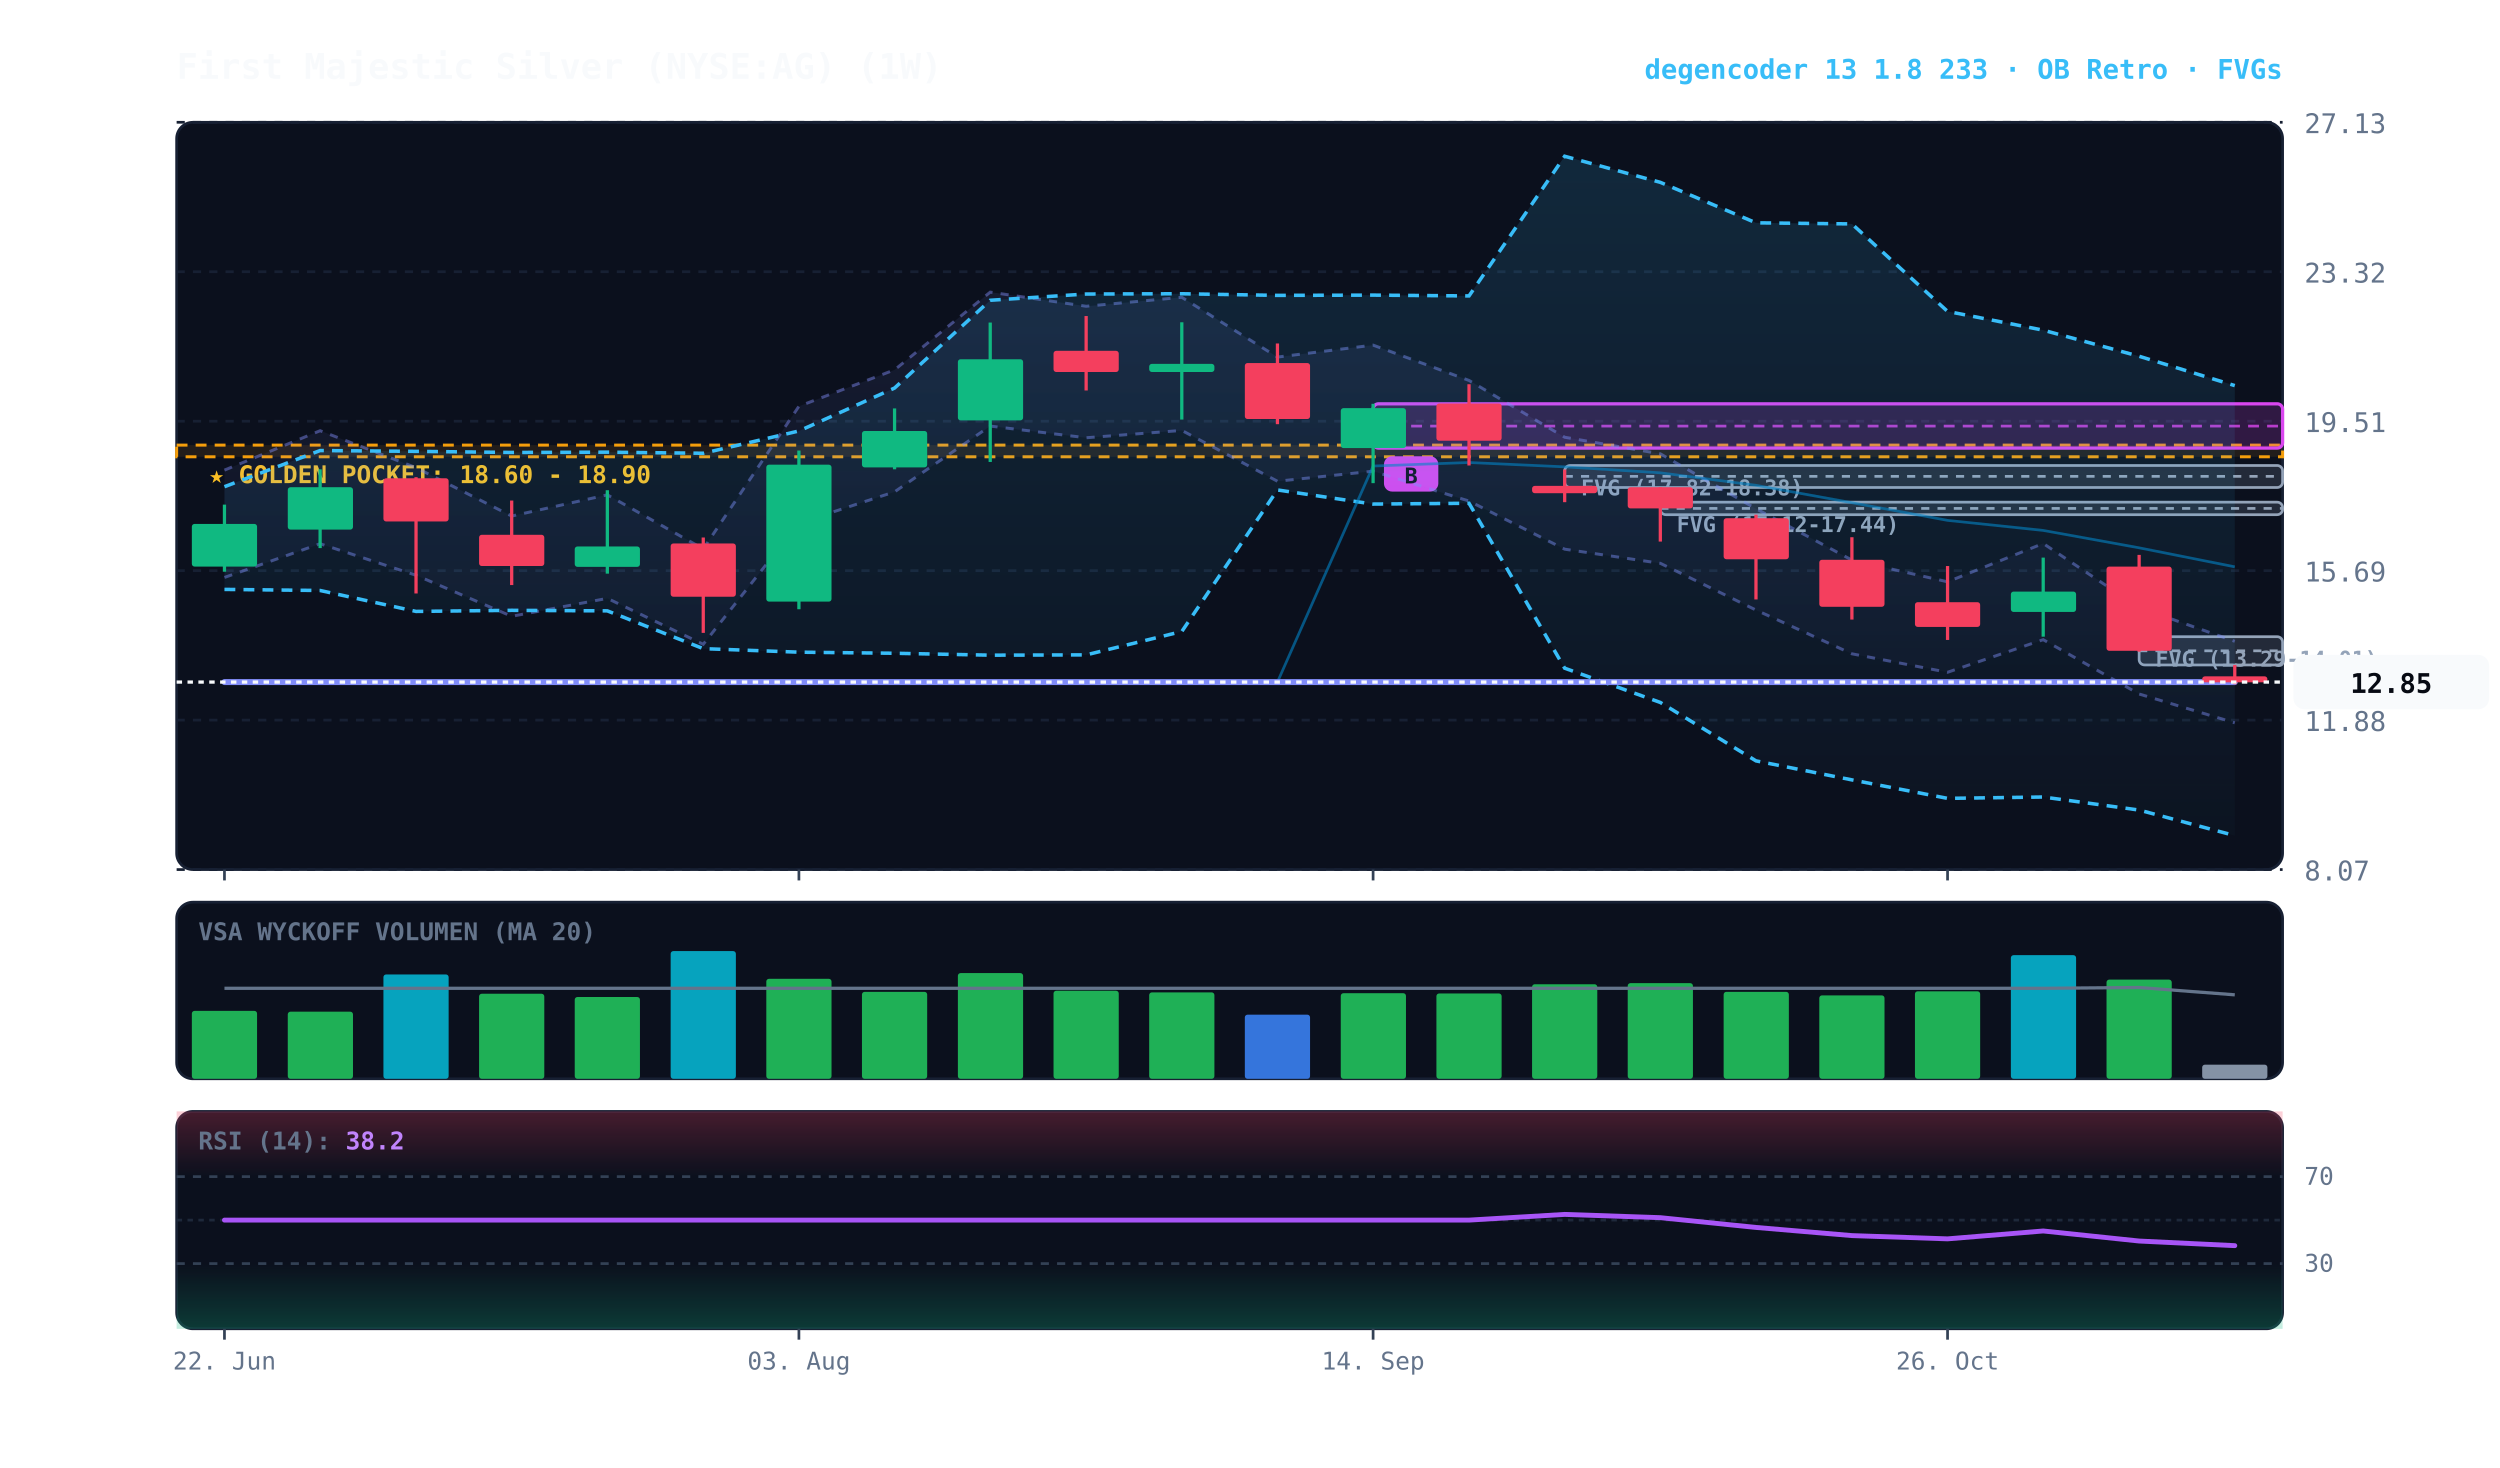
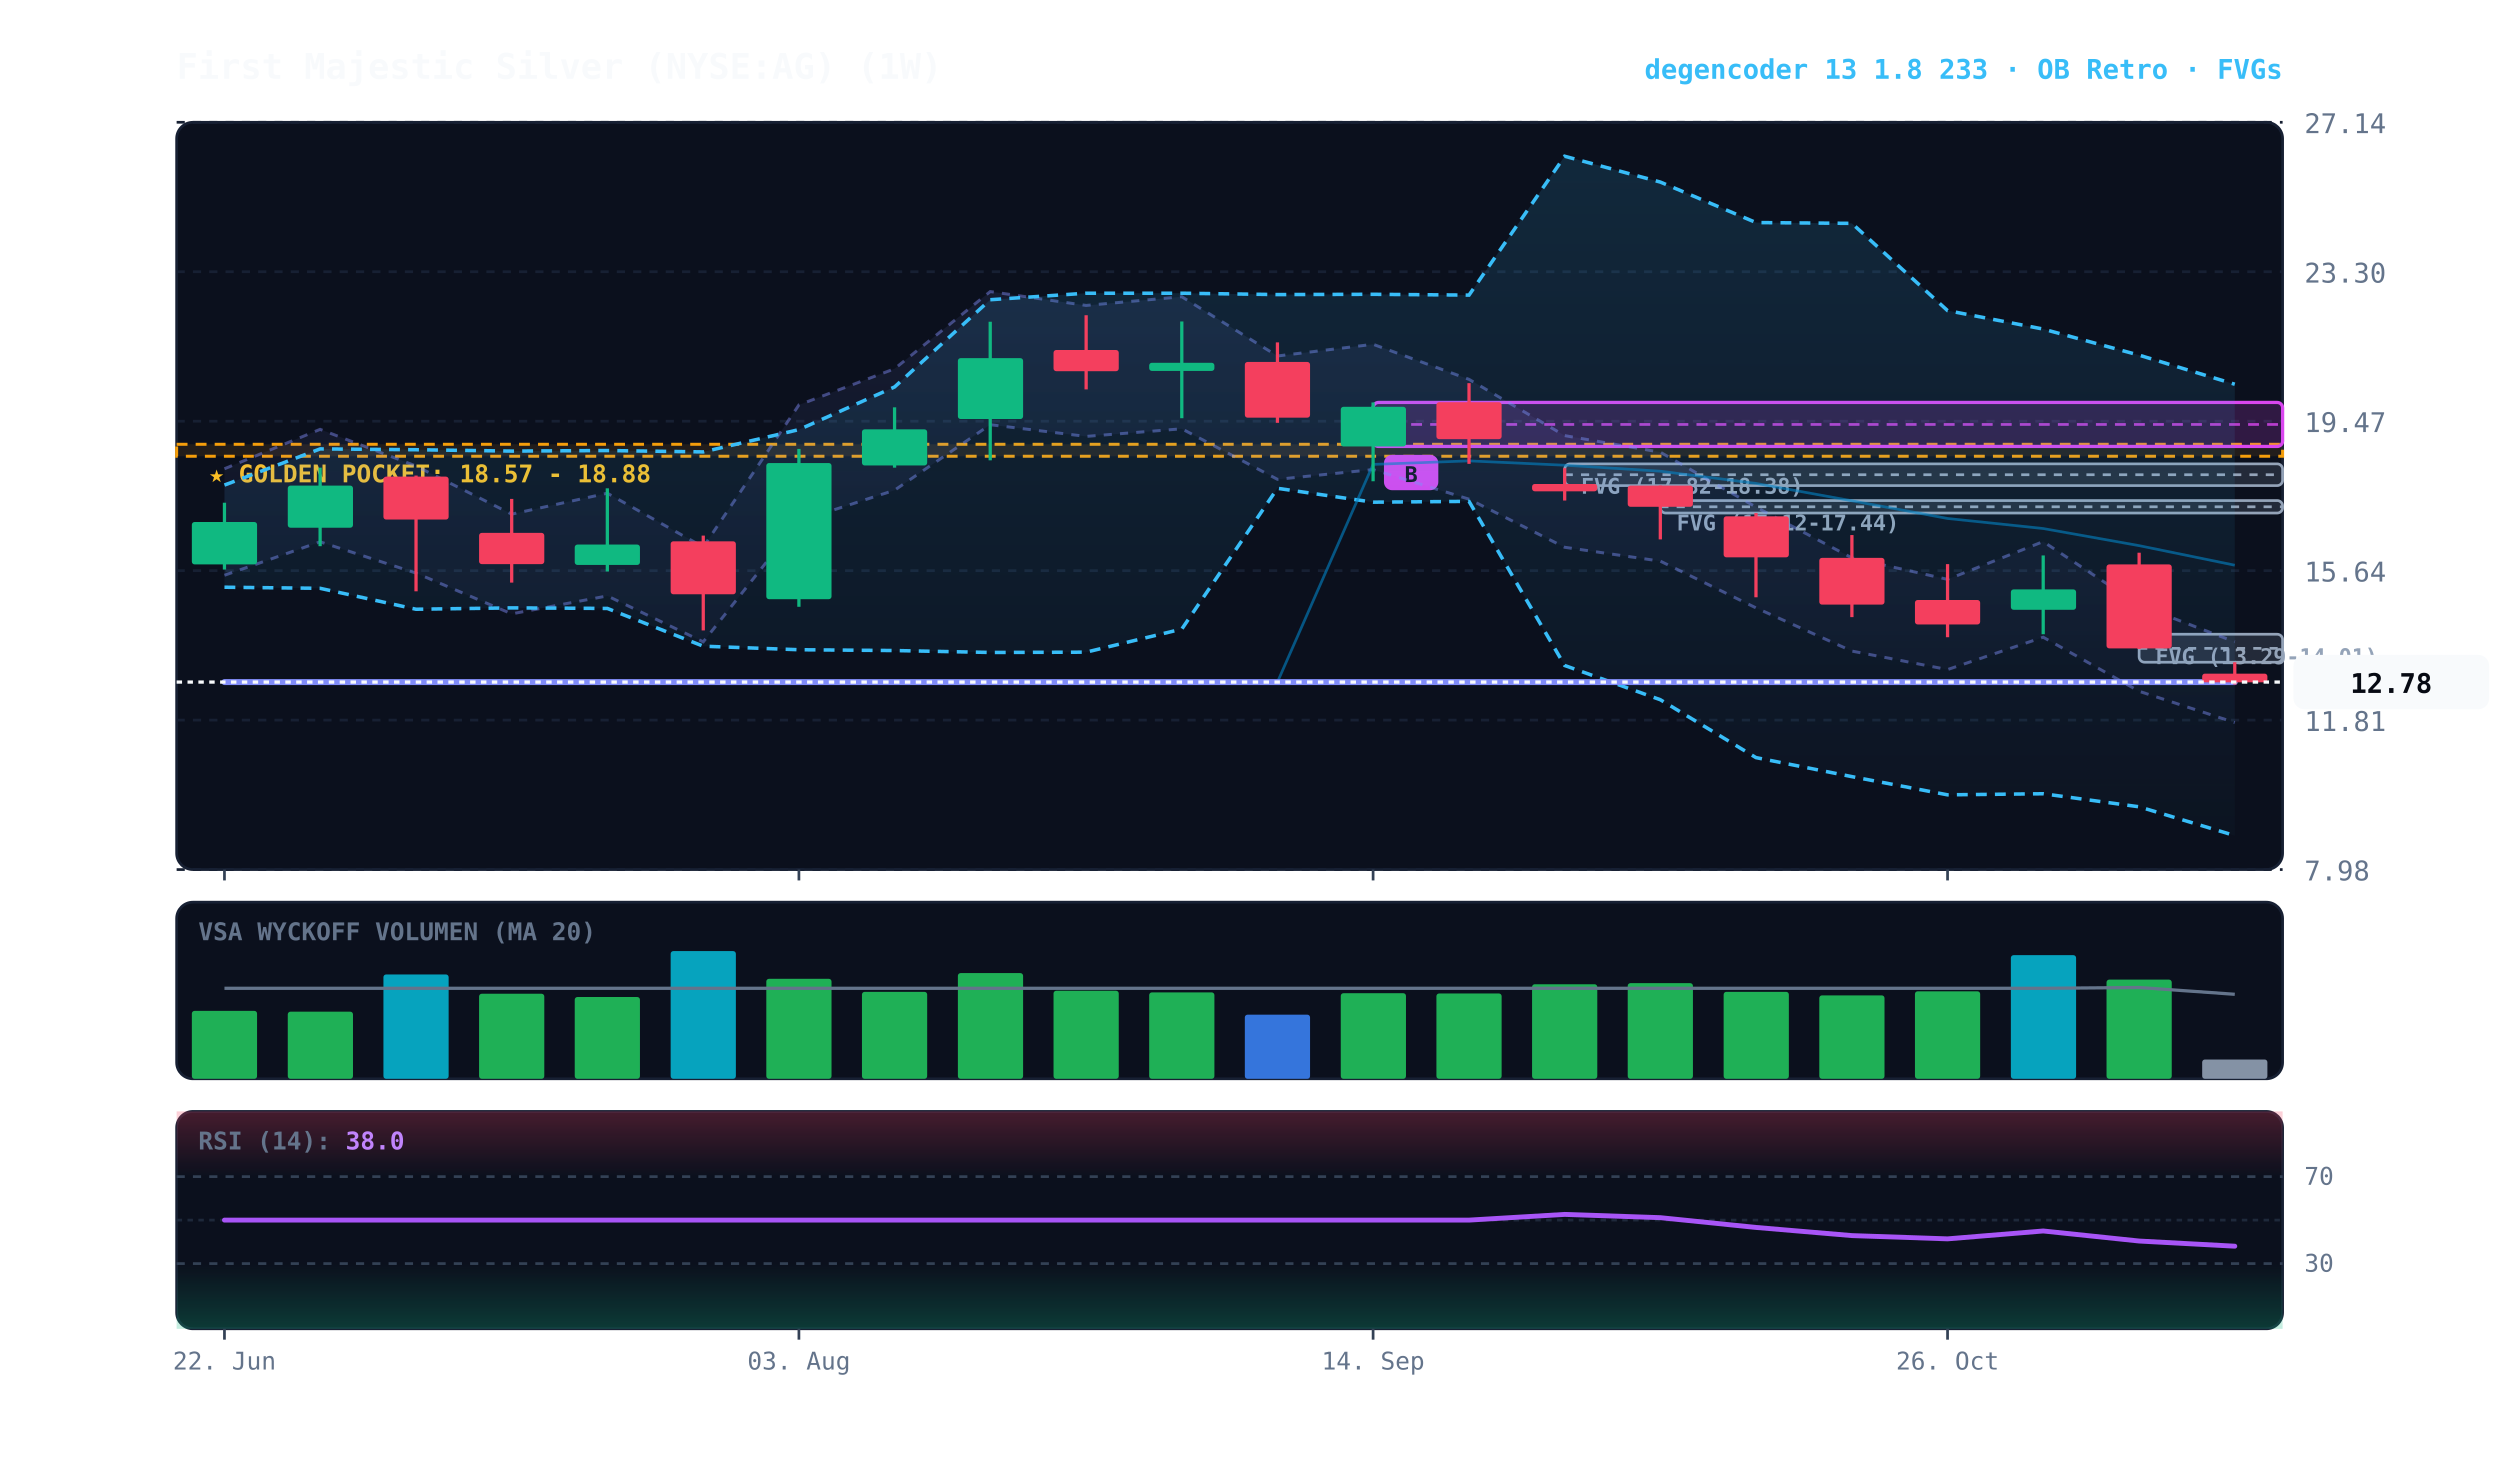
<svg xmlns="http://www.w3.org/2000/svg" viewBox="0 0 920 540" width="100%" height="100%" style="background:#070a13; font-family:'JetBrains Mono', monospace;">
  <defs>
    <linearGradient id="cloud-grad" x1="0%" y1="0%" x2="0%" y2="100%">
      <stop offset="0%" stop-color="#38bdf8" stop-opacity="0.14" />
      <stop offset="100%" stop-color="#38bdf8" stop-opacity="0.02" />
    </linearGradient>
    <linearGradient id="rfe-cloud" x1="0%" y1="0%" x2="0%" y2="100%">
      <stop offset="0%" stop-color="#818cf8" stop-opacity="0.09" />
      <stop offset="100%" stop-color="#818cf8" stop-opacity="0.02" />
    </linearGradient>
    <linearGradient id="rsi-overbought" x1="0%" y1="0%" x2="0%" y2="100%">
      <stop offset="0%" stop-color="#f43f5e" stop-opacity="0.25" />
      <stop offset="100%" stop-color="#f43f5e" stop-opacity="0.0" />
    </linearGradient>
    <linearGradient id="rsi-oversold" x1="0%" y1="0%" x2="0%" y2="100%">
      <stop offset="0%" stop-color="#10b981" stop-opacity="0.0" />
      <stop offset="100%" stop-color="#10b981" stop-opacity="0.25" />
    </linearGradient>
  </defs>
  <rect x="65" y="45" width="775" height="275" fill="#0b101d" rx="6" stroke="#172033" stroke-width="1" />
  <rect x="65" y="332" width="775" height="65" fill="#0b101d" rx="6" stroke="#172033" stroke-width="1" />
  <rect x="65" y="409" width="775" height="80" fill="#0b101d" rx="6" stroke="#172033" stroke-width="1" />
  <line x1="65" y1="320.0" x2="840" y2="320.0" stroke="#172033" stroke-dasharray="3,3" stroke-width="1" />
-   <text x="848" y="324.0" fill="#64748b" font-size="10" text-anchor="start">8.07</text>
+   <text x="848" y="324.0" fill="#64748b" font-size="10" text-anchor="start">7.98</text>
  <line x1="65" y1="265.0" x2="840" y2="265.0" stroke="#172033" stroke-dasharray="3,3" stroke-width="1" />
-   <text x="848" y="269.0" fill="#64748b" font-size="10" text-anchor="start">11.88</text>
+   <text x="848" y="269.0" fill="#64748b" font-size="10" text-anchor="start">11.81</text>
  <line x1="65" y1="210.0" x2="840" y2="210.0" stroke="#172033" stroke-dasharray="3,3" stroke-width="1" />
-   <text x="848" y="214.0" fill="#64748b" font-size="10" text-anchor="start">15.69</text>
+   <text x="848" y="214.0" fill="#64748b" font-size="10" text-anchor="start">15.64</text>
  <line x1="65" y1="155.0" x2="840" y2="155.0" stroke="#172033" stroke-dasharray="3,3" stroke-width="1" />
-   <text x="848" y="159.0" fill="#64748b" font-size="10" text-anchor="start">19.51</text>
+   <text x="848" y="159.0" fill="#64748b" font-size="10" text-anchor="start">19.47</text>
  <line x1="65" y1="100.0" x2="840" y2="100.0" stroke="#172033" stroke-dasharray="3,3" stroke-width="1" />
-   <text x="848" y="104.0" fill="#64748b" font-size="10" text-anchor="start">23.32</text>
+   <text x="848" y="104.0" fill="#64748b" font-size="10" text-anchor="start">23.30</text>
  <line x1="65" y1="45.0" x2="840" y2="45.0" stroke="#172033" stroke-dasharray="3,3" stroke-width="1" />
-   <text x="848" y="49.0" fill="#64748b" font-size="10" text-anchor="start">27.13</text>
-   <rect x="65" y="163.8" width="775" height="4.3" fill="rgba(245, 158, 11, 0.10)" stroke="#f59e0b" stroke-dasharray="4,3" stroke-width="1.1" />
-   <text x="77" y="177.8" fill="#fbbf24" font-size="9" font-weight="bold">★ GOLDEN POCKET: 18.60 - 18.90</text>
-   <rect x="787.2" y="234.3" width="52.8" height="10.4" fill="rgba(148, 163, 184, 0.18)" stroke="#94a3b8" stroke-width="1" rx="2" />
-   <line x1="787.2" y1="239.5" x2="840" y2="239.5" stroke="#94a3b8" stroke-dasharray="3,3" stroke-width="1" />
-   <text x="793.2" y="245.3" fill="#94a3b8" font-size="8" font-weight="bold">FVG (13.29-14.01)</text>
-   <rect x="611.0" y="184.8" width="229.0" height="4.6" fill="rgba(148, 163, 184, 0.18)" stroke="#94a3b8" stroke-width="1" rx="2" />
-   <line x1="611.0" y1="187.1" x2="840" y2="187.1" stroke="#94a3b8" stroke-dasharray="3,3" stroke-width="1" />
-   <text x="617.0" y="195.8" fill="#94a3b8" font-size="8" font-weight="bold">FVG (17.12-17.44)</text>
-   <rect x="575.8" y="171.3" width="264.2" height="8.1" fill="rgba(148, 163, 184, 0.18)" stroke="#94a3b8" stroke-width="1" rx="2" />
-   <line x1="575.8" y1="175.3" x2="840" y2="175.3" stroke="#94a3b8" stroke-dasharray="3,3" stroke-width="1" />
-   <text x="581.8" y="182.3" fill="#94a3b8" font-size="8" font-weight="bold">FVG (17.82-18.38)</text>
-   <rect x="505.3" y="148.6" width="334.7" height="16.3" fill="rgba(217, 70, 239, 0.18)" stroke="#d946ef" stroke-width="1.2" rx="2" />
-   <line x1="505.3" y1="156.8" x2="840" y2="156.8" stroke="#d946ef" stroke-dasharray="4,3" stroke-width="1.0" opacity="0.8" />
-   <rect x="509.3" y="167.9" width="20" height="13" fill="#d946ef" rx="3" />
-   <text x="519.3" y="177.9" fill="#070a13" font-size="8" font-weight="bold" text-anchor="middle">B</text>
-   <polygon points="82.6,173.0 117.8,158.5 153.1,172.1 188.3,189.9 223.5,182.1 258.8,202.0 294.0,149.5 329.2,136.1 364.4,107.5 399.7,112.7 434.9,109.4 470.1,131.4 505.3,127.0 540.6,140.0 575.8,160.9 611.0,167.0 646.2,187.2 681.5,206.1 716.7,214.1 751.9,200.0 787.2,223.6 822.4,236.0 822.4,266.0 787.2,255.4 751.9,235.4 716.7,247.4 681.5,240.6 646.2,224.5 611.0,207.3 575.8,202.1 540.6,184.4 505.3,173.4 470.1,177.1 434.9,158.4 399.7,161.1 364.4,156.8 329.2,181.0 294.0,192.5 258.8,237.1 223.5,220.2 188.3,226.8 153.1,211.7 117.8,200.1 82.6,212.5" fill="url(#rfe-cloud)" />
-   <polyline points="82.6,173.0 117.8,158.5 153.1,172.1 188.3,189.9 223.5,182.1 258.8,202.0 294.0,149.5 329.2,136.1 364.4,107.5 399.7,112.7 434.9,109.4 470.1,131.4 505.3,127.0 540.6,140.0 575.8,160.9 611.0,167.0 646.2,187.2 681.5,206.1 716.7,214.1 751.9,200.0 787.2,223.6 822.4,236.0" fill="none" stroke="#818cf8" stroke-width="1.1" stroke-opacity="0.45" stroke-dasharray="3,3" />
-   <polyline points="82.6,212.5 117.8,200.1 153.1,211.7 188.3,226.8 223.5,220.2 258.8,237.1 294.0,192.5 329.2,181.0 364.4,156.8 399.7,161.1 434.9,158.4 470.1,177.1 505.3,173.4 540.6,184.4 575.8,202.1 611.0,207.3 646.2,224.5 681.5,240.6 716.7,247.4 751.9,235.4 787.2,255.4 822.4,266.0" fill="none" stroke="#818cf8" stroke-width="1.1" stroke-opacity="0.45" stroke-dasharray="3,3" />
-   <polygon points="82.6,179.1 117.8,165.8 153.1,166.1 188.3,166.5 223.5,166.4 258.8,166.8 294.0,158.6 329.2,142.8 364.4,110.5 399.7,108.2 434.9,108.1 470.1,108.7 505.3,108.6 540.6,108.9 575.8,57.5 611.0,67.1 646.2,82.0 681.5,82.4 716.7,114.6 751.9,121.5 787.2,131.1 822.4,141.9 822.4,307.5 787.2,298.1 751.9,293.3 716.7,293.8 681.5,287.0 646.2,280.0 611.0,258.5 575.8,245.9 540.6,185.2 505.3,185.5 470.1,180.3 434.9,232.4 399.7,241.0 364.4,241.1 329.2,240.4 294.0,240.0 258.8,238.7 223.5,224.8 188.3,224.6 153.1,225.0 117.8,217.3 82.6,216.9" fill="url(#cloud-grad)" />
-   <polyline points="82.6,179.1 117.8,165.8 153.1,166.1 188.3,166.5 223.5,166.4 258.8,166.8 294.0,158.6 329.2,142.8 364.4,110.5 399.7,108.2 434.9,108.1 470.1,108.7 505.3,108.6 540.6,108.9 575.8,57.5 611.0,67.1 646.2,82.0 681.5,82.4 716.7,114.6 751.9,121.5 787.2,131.1 822.4,141.9" fill="none" stroke="#38bdf8" stroke-width="1.3" stroke-dasharray="4,3" />
-   <polyline points="82.6,216.9 117.8,217.3 153.1,225.0 188.3,224.6 223.5,224.8 258.8,238.7 294.0,240.0 329.2,240.4 364.4,241.1 399.7,241.0 434.9,232.4 470.1,180.3 505.3,185.5 540.6,185.2 575.8,245.9 611.0,258.5 646.2,280.0 681.5,287.0 716.7,293.8 751.9,293.3 787.2,298.1 822.4,307.5" fill="none" stroke="#38bdf8" stroke-width="1.3" stroke-dasharray="4,3" />
-   <polyline points="82.6,251.0 117.8,251.0 153.1,251.0 188.3,251.0 223.5,251.0 258.8,251.0 294.0,251.0 329.2,251.0 364.4,251.0 399.7,251.0 434.9,251.0 470.1,251.0 505.3,171.5 540.6,170.2 575.8,171.8 611.0,174.0 646.2,178.6 681.5,185.0 716.7,191.5 751.9,195.2 787.2,201.6 822.4,208.6" fill="none" stroke="#0284c7" stroke-width="1.0" stroke-opacity="0.6" />
+   <text x="848" y="49.0" fill="#64748b" font-size="10" text-anchor="start">27.14</text>
+   <rect x="65" y="163.5" width="775" height="4.4" fill="rgba(245, 158, 11, 0.10)" stroke="#f59e0b" stroke-dasharray="4,3" stroke-width="1.1" />
+   <text x="77" y="177.5" fill="#fbbf24" font-size="9" font-weight="bold">★ GOLDEN POCKET: 18.57 - 18.88</text>
+   <rect x="787.2" y="233.4" width="52.8" height="10.3" fill="rgba(148, 163, 184, 0.18)" stroke="#94a3b8" stroke-width="1" rx="2" />
+   <line x1="787.2" y1="238.6" x2="840" y2="238.6" stroke="#94a3b8" stroke-dasharray="3,3" stroke-width="1" />
+   <text x="793.2" y="244.4" fill="#94a3b8" font-size="8" font-weight="bold">FVG (13.29-14.01)</text>
+   <rect x="611.0" y="184.2" width="229.0" height="4.6" fill="rgba(148, 163, 184, 0.18)" stroke="#94a3b8" stroke-width="1" rx="2" />
+   <line x1="611.0" y1="186.5" x2="840" y2="186.5" stroke="#94a3b8" stroke-dasharray="3,3" stroke-width="1" />
+   <text x="617.0" y="195.2" fill="#94a3b8" font-size="8" font-weight="bold">FVG (17.12-17.44)</text>
+   <rect x="575.8" y="170.7" width="264.2" height="8.0" fill="rgba(148, 163, 184, 0.18)" stroke="#94a3b8" stroke-width="1" rx="2" />
+   <line x1="575.8" y1="174.7" x2="840" y2="174.7" stroke="#94a3b8" stroke-dasharray="3,3" stroke-width="1" />
+   <text x="581.8" y="181.7" fill="#94a3b8" font-size="8" font-weight="bold">FVG (17.82-18.38)</text>
+   <rect x="505.3" y="148.1" width="334.7" height="16.2" fill="rgba(217, 70, 239, 0.18)" stroke="#d946ef" stroke-width="1.2" rx="2" />
+   <line x1="505.3" y1="156.2" x2="840" y2="156.2" stroke="#d946ef" stroke-dasharray="4,3" stroke-width="1.0" opacity="0.8" />
+   <rect x="509.3" y="167.4" width="20" height="13" fill="#d946ef" rx="3" />
+   <text x="519.3" y="177.4" fill="#070a13" font-size="8" font-weight="bold" text-anchor="middle">B</text>
+   <polygon points="82.6,172.5 117.8,158.0 153.1,171.5 188.3,189.2 223.5,181.5 258.8,201.3 294.0,149.0 329.2,135.7 364.4,107.3 399.7,112.4 434.9,109.2 470.1,131.0 505.3,126.7 540.6,139.6 575.8,160.3 611.0,166.4 646.2,186.6 681.5,205.3 716.7,213.2 751.9,199.3 787.2,222.7 822.4,236.2 822.4,265.9 787.2,254.4 751.9,234.5 716.7,246.4 681.5,239.6 646.2,223.7 611.0,206.5 575.8,201.4 540.6,183.7 505.3,172.8 470.1,176.4 434.9,157.8 399.7,160.6 364.4,156.3 329.2,180.4 294.0,191.8 258.8,236.2 223.5,219.3 188.3,225.9 153.1,210.9 117.8,199.4 82.6,211.7" fill="url(#rfe-cloud)" />
+   <polyline points="82.6,172.5 117.8,158.0 153.1,171.5 188.3,189.2 223.5,181.5 258.8,201.3 294.0,149.0 329.2,135.7 364.4,107.3 399.7,112.4 434.9,109.2 470.1,131.0 505.3,126.7 540.6,139.6 575.8,160.3 611.0,166.4 646.2,186.6 681.5,205.3 716.7,213.2 751.9,199.3 787.2,222.7 822.4,236.2" fill="none" stroke="#818cf8" stroke-width="1.1" stroke-opacity="0.45" stroke-dasharray="3,3" />
+   <polyline points="82.6,211.7 117.8,199.4 153.1,210.9 188.3,225.9 223.5,219.3 258.8,236.2 294.0,191.8 329.2,180.4 364.4,156.3 399.7,160.6 434.9,157.8 470.1,176.4 505.3,172.8 540.6,183.7 575.8,201.4 611.0,206.5 646.2,223.7 681.5,239.6 716.7,246.4 751.9,234.5 787.2,254.4 822.4,265.9" fill="none" stroke="#818cf8" stroke-width="1.1" stroke-opacity="0.45" stroke-dasharray="3,3" />
+   <polygon points="82.6,178.5 117.8,165.2 153.1,165.5 188.3,166.0 223.5,165.8 258.8,166.3 294.0,158.1 329.2,142.4 364.4,110.3 399.7,107.9 434.9,107.9 470.1,108.4 505.3,108.3 540.6,108.6 575.8,57.5 611.0,67.0 646.2,81.9 681.5,82.2 716.7,114.3 751.9,121.1 787.2,130.7 822.4,141.4 822.4,307.5 787.2,296.9 751.9,292.1 716.7,292.5 681.5,285.8 646.2,278.8 611.0,257.5 575.8,244.9 540.6,184.5 505.3,184.8 470.1,179.7 434.9,231.5 399.7,240.0 364.4,240.1 329.2,239.4 294.0,239.1 258.8,237.8 223.5,223.9 188.3,223.7 153.1,224.2 117.8,216.5 82.6,216.1" fill="url(#cloud-grad)" />
+   <polyline points="82.6,178.5 117.8,165.2 153.1,165.5 188.3,166.0 223.5,165.8 258.8,166.3 294.0,158.1 329.2,142.4 364.4,110.3 399.7,107.9 434.9,107.9 470.1,108.4 505.3,108.3 540.6,108.6 575.8,57.5 611.0,67.0 646.2,81.9 681.5,82.2 716.7,114.3 751.9,121.1 787.2,130.7 822.4,141.4" fill="none" stroke="#38bdf8" stroke-width="1.3" stroke-dasharray="4,3" />
+   <polyline points="82.6,216.1 117.8,216.5 153.1,224.2 188.3,223.7 223.5,223.9 258.8,237.8 294.0,239.1 329.2,239.4 364.4,240.1 399.7,240.0 434.9,231.5 470.1,179.7 505.3,184.8 540.6,184.5 575.8,244.9 611.0,257.5 646.2,278.8 681.5,285.8 716.7,292.5 751.9,292.1 787.2,296.9 822.4,307.5" fill="none" stroke="#38bdf8" stroke-width="1.3" stroke-dasharray="4,3" />
+   <polyline points="82.6,251.0 117.8,251.0 153.1,251.0 188.3,251.0 223.5,251.0 258.8,251.0 294.0,251.0 329.2,251.0 364.4,251.0 399.7,251.0 434.9,251.0 470.1,251.0 505.3,170.9 540.6,169.6 575.8,171.2 611.0,173.4 646.2,177.9 681.5,184.3 716.7,190.8 751.9,194.5 787.2,200.8 822.4,208.0" fill="none" stroke="#0284c7" stroke-width="1.0" stroke-opacity="0.6" />
  <polyline points="82.6,251.0 117.8,251.0 153.1,251.0 188.3,251.0 223.5,251.0 258.8,251.0 294.0,251.0 329.2,251.0 364.4,251.0 399.7,251.0 434.9,251.0 470.1,251.0 505.3,251.0 540.6,251.0 575.8,251.0 611.0,251.0 646.2,251.0 681.5,251.0 716.7,251.0 751.9,251.0 787.2,251.0 822.4,251.0" fill="none" stroke="#818cf8" stroke-width="2.2" stroke-linecap="round" />
-   <line x1="82.6" y1="185.7" x2="82.6" y2="210.4" stroke="#10b981" stroke-width="1.2" />
-   <rect x="70.6" y="192.8" width="24.0" height="15.7" fill="#10b981" rx="1" />
-   <line x1="117.8" y1="172.7" x2="117.8" y2="201.7" stroke="#10b981" stroke-width="1.2" />
-   <rect x="105.9" y="179.3" width="24.0" height="15.6" fill="#10b981" rx="1" />
-   <line x1="153.1" y1="175.6" x2="153.1" y2="218.4" stroke="#f43f5e" stroke-width="1.2" />
-   <rect x="141.1" y="176.0" width="24.0" height="15.9" fill="#f43f5e" rx="1" />
-   <line x1="188.3" y1="184.2" x2="188.3" y2="215.3" stroke="#f43f5e" stroke-width="1.2" />
-   <rect x="176.3" y="196.8" width="24.0" height="11.5" fill="#f43f5e" rx="1" />
-   <line x1="223.5" y1="180.4" x2="223.5" y2="211.1" stroke="#10b981" stroke-width="1.2" />
-   <rect x="211.5" y="201.1" width="24.0" height="7.5" fill="#10b981" rx="1" />
-   <line x1="258.8" y1="197.8" x2="258.8" y2="232.9" stroke="#f43f5e" stroke-width="1.2" />
-   <rect x="246.8" y="200.0" width="24.0" height="19.6" fill="#f43f5e" rx="1" />
-   <line x1="294.0" y1="165.8" x2="294.0" y2="224.2" stroke="#10b981" stroke-width="1.2" />
-   <rect x="282.0" y="171.0" width="24.0" height="50.4" fill="#10b981" rx="1" />
-   <line x1="329.2" y1="150.3" x2="329.2" y2="172.7" stroke="#10b981" stroke-width="1.2" />
-   <rect x="317.2" y="158.6" width="24.0" height="13.4" fill="#10b981" rx="1" />
-   <line x1="364.4" y1="118.7" x2="364.4" y2="170.0" stroke="#10b981" stroke-width="1.2" />
-   <rect x="352.5" y="132.2" width="24.0" height="22.5" fill="#10b981" rx="1" />
-   <line x1="399.7" y1="116.3" x2="399.7" y2="143.7" stroke="#f43f5e" stroke-width="1.2" />
-   <rect x="387.7" y="129.1" width="24.0" height="7.8" fill="#f43f5e" rx="1" />
-   <line x1="434.9" y1="118.6" x2="434.9" y2="154.4" stroke="#10b981" stroke-width="1.2" />
-   <rect x="422.9" y="133.9" width="24.0" height="3.0" fill="#10b981" rx="1" />
-   <line x1="470.1" y1="126.4" x2="470.1" y2="156.1" stroke="#f43f5e" stroke-width="1.2" />
-   <rect x="458.1" y="133.6" width="24.0" height="20.6" fill="#f43f5e" rx="1" />
-   <line x1="505.3" y1="148.6" x2="505.3" y2="177.8" stroke="#10b981" stroke-width="1.2" />
-   <rect x="493.4" y="150.2" width="24.0" height="14.7" fill="#10b981" rx="1" />
-   <line x1="540.6" y1="141.4" x2="540.6" y2="171.3" stroke="#f43f5e" stroke-width="1.2" />
-   <rect x="528.6" y="148.5" width="24.0" height="13.7" fill="#f43f5e" rx="1" />
-   <line x1="575.8" y1="172.8" x2="575.8" y2="184.8" stroke="#f43f5e" stroke-width="1.2" />
-   <rect x="563.8" y="178.8" width="24.0" height="2.7" fill="#f43f5e" rx="1" />
-   <line x1="611.0" y1="179.3" x2="611.0" y2="199.3" stroke="#f43f5e" stroke-width="1.2" />
-   <rect x="599.0" y="179.3" width="24.0" height="7.8" fill="#f43f5e" rx="1" />
-   <line x1="646.2" y1="189.4" x2="646.2" y2="220.6" stroke="#f43f5e" stroke-width="1.2" />
-   <rect x="634.3" y="190.7" width="24.0" height="15.1" fill="#f43f5e" rx="1" />
-   <line x1="681.5" y1="197.7" x2="681.5" y2="228.0" stroke="#f43f5e" stroke-width="1.2" />
-   <rect x="669.5" y="206.0" width="24.0" height="17.3" fill="#f43f5e" rx="1" />
-   <line x1="716.7" y1="208.3" x2="716.7" y2="235.5" stroke="#f43f5e" stroke-width="1.2" />
-   <rect x="704.7" y="221.6" width="24.0" height="9.1" fill="#f43f5e" rx="1" />
-   <line x1="751.9" y1="205.2" x2="751.9" y2="234.3" stroke="#10b981" stroke-width="1.2" />
-   <rect x="740.0" y="217.7" width="24.0" height="7.5" fill="#10b981" rx="1" />
-   <line x1="787.2" y1="204.2" x2="787.2" y2="239.8" stroke="#f43f5e" stroke-width="1.2" />
-   <rect x="775.2" y="208.5" width="24.0" height="31.0" fill="#f43f5e" rx="1" />
-   <line x1="822.4" y1="244.7" x2="822.4" y2="251.8" stroke="#f43f5e" stroke-width="1.2" />
-   <rect x="810.4" y="248.9" width="24.0" height="2.2" fill="#f43f5e" rx="1" />
+   <line x1="82.6" y1="185.0" x2="82.6" y2="209.6" stroke="#10b981" stroke-width="1.2" />
+   <rect x="70.6" y="192.1" width="24.0" height="15.6" fill="#10b981" rx="1" />
+   <line x1="117.8" y1="172.1" x2="117.8" y2="201.0" stroke="#10b981" stroke-width="1.2" />
+   <rect x="105.9" y="178.7" width="24.0" height="15.5" fill="#10b981" rx="1" />
+   <line x1="153.1" y1="175.0" x2="153.1" y2="217.6" stroke="#f43f5e" stroke-width="1.2" />
+   <rect x="141.1" y="175.4" width="24.0" height="15.8" fill="#f43f5e" rx="1" />
+   <line x1="188.3" y1="183.6" x2="188.3" y2="214.4" stroke="#f43f5e" stroke-width="1.2" />
+   <rect x="176.3" y="196.1" width="24.0" height="11.5" fill="#f43f5e" rx="1" />
+   <line x1="223.5" y1="179.7" x2="223.5" y2="210.3" stroke="#10b981" stroke-width="1.2" />
+   <rect x="211.5" y="200.4" width="24.0" height="7.5" fill="#10b981" rx="1" />
+   <line x1="258.8" y1="197.1" x2="258.8" y2="232.0" stroke="#f43f5e" stroke-width="1.2" />
+   <rect x="246.8" y="199.2" width="24.0" height="19.5" fill="#f43f5e" rx="1" />
+   <line x1="294.0" y1="165.2" x2="294.0" y2="223.3" stroke="#10b981" stroke-width="1.2" />
+   <rect x="282.0" y="170.4" width="24.0" height="50.1" fill="#10b981" rx="1" />
+   <line x1="329.2" y1="149.9" x2="329.2" y2="172.1" stroke="#10b981" stroke-width="1.2" />
+   <rect x="317.2" y="158.0" width="24.0" height="13.3" fill="#10b981" rx="1" />
+   <line x1="364.4" y1="118.4" x2="364.4" y2="169.4" stroke="#10b981" stroke-width="1.2" />
+   <rect x="352.5" y="131.8" width="24.0" height="22.4" fill="#10b981" rx="1" />
+   <line x1="399.7" y1="116.0" x2="399.7" y2="143.3" stroke="#f43f5e" stroke-width="1.2" />
+   <rect x="387.7" y="128.8" width="24.0" height="7.8" fill="#f43f5e" rx="1" />
+   <line x1="434.9" y1="118.3" x2="434.9" y2="153.9" stroke="#10b981" stroke-width="1.2" />
+   <rect x="422.9" y="133.5" width="24.0" height="3.0" fill="#10b981" rx="1" />
+   <line x1="470.1" y1="126.0" x2="470.1" y2="155.6" stroke="#f43f5e" stroke-width="1.2" />
+   <rect x="458.1" y="133.2" width="24.0" height="20.5" fill="#f43f5e" rx="1" />
+   <line x1="505.3" y1="148.1" x2="505.3" y2="177.1" stroke="#10b981" stroke-width="1.2" />
+   <rect x="493.4" y="149.7" width="24.0" height="14.6" fill="#10b981" rx="1" />
+   <line x1="540.6" y1="141.0" x2="540.6" y2="170.7" stroke="#f43f5e" stroke-width="1.2" />
+   <rect x="528.6" y="148.0" width="24.0" height="13.6" fill="#f43f5e" rx="1" />
+   <line x1="575.8" y1="172.3" x2="575.8" y2="184.2" stroke="#f43f5e" stroke-width="1.2" />
+   <rect x="563.8" y="178.1" width="24.0" height="2.7" fill="#f43f5e" rx="1" />
+   <line x1="611.0" y1="178.7" x2="611.0" y2="198.5" stroke="#f43f5e" stroke-width="1.2" />
+   <rect x="599.0" y="178.7" width="24.0" height="7.8" fill="#f43f5e" rx="1" />
+   <line x1="646.2" y1="188.8" x2="646.2" y2="219.8" stroke="#f43f5e" stroke-width="1.2" />
+   <rect x="634.3" y="190.0" width="24.0" height="15.1" fill="#f43f5e" rx="1" />
+   <line x1="681.5" y1="196.9" x2="681.5" y2="227.1" stroke="#f43f5e" stroke-width="1.2" />
+   <rect x="669.5" y="205.3" width="24.0" height="17.2" fill="#f43f5e" rx="1" />
+   <line x1="716.7" y1="207.6" x2="716.7" y2="234.5" stroke="#f43f5e" stroke-width="1.2" />
+   <rect x="704.7" y="220.8" width="24.0" height="9.0" fill="#f43f5e" rx="1" />
+   <line x1="751.9" y1="204.4" x2="751.9" y2="233.4" stroke="#10b981" stroke-width="1.2" />
+   <rect x="740.0" y="216.9" width="24.0" height="7.5" fill="#10b981" rx="1" />
+   <line x1="787.2" y1="203.4" x2="787.2" y2="238.8" stroke="#f43f5e" stroke-width="1.2" />
+   <rect x="775.2" y="207.7" width="24.0" height="30.9" fill="#f43f5e" rx="1" />
+   <line x1="822.4" y1="243.7" x2="822.4" y2="251.9" stroke="#f43f5e" stroke-width="1.2" />
+   <rect x="810.4" y="247.9" width="24.0" height="3.2" fill="#f43f5e" rx="1" />
  <line x1="65" y1="251.0" x2="840" y2="251.0" stroke="#f8fafc" stroke-width="1.2" stroke-dasharray="2,2" />
  <rect x="844" y="241.0" width="72" height="20" fill="#f8fafc" rx="4" />
-   <text x="880" y="255.0" fill="#070a13" font-size="10" font-weight="bold" text-anchor="middle">12.85</text>
+   <text x="880" y="255.0" fill="#070a13" font-size="10" font-weight="bold" text-anchor="middle">12.78</text>
  <text x="73" y="346" fill="#64748b" font-size="9" font-weight="bold">VSA WYCKOFF VOLUMEN (MA 20)</text>
  <rect x="70.6" y="372.0" width="24.0" height="25.0" fill="#22c55e" opacity="0.88" rx="1" />
  <rect x="105.9" y="372.3" width="24.0" height="24.7" fill="#22c55e" opacity="0.88" rx="1" />
  <rect x="141.1" y="358.6" width="24.0" height="38.4" fill="#06b6d4" opacity="0.88" rx="1" />
  <rect x="176.3" y="365.7" width="24.0" height="31.3" fill="#22c55e" opacity="0.88" rx="1" />
  <rect x="211.5" y="366.9" width="24.0" height="30.1" fill="#22c55e" opacity="0.88" rx="1" />
  <rect x="246.8" y="350.0" width="24.0" height="47.0" fill="#06b6d4" opacity="0.88" rx="1" />
  <rect x="282.0" y="360.2" width="24.0" height="36.8" fill="#22c55e" opacity="0.88" rx="1" />
  <rect x="317.2" y="365.0" width="24.0" height="32.0" fill="#22c55e" opacity="0.88" rx="1" />
  <rect x="352.5" y="358.1" width="24.0" height="38.9" fill="#22c55e" opacity="0.88" rx="1" />
  <rect x="387.7" y="364.6" width="24.0" height="32.4" fill="#22c55e" opacity="0.88" rx="1" />
  <rect x="422.9" y="365.2" width="24.0" height="31.8" fill="#22c55e" opacity="0.88" rx="1" />
  <rect x="458.1" y="373.4" width="24.0" height="23.6" fill="#3b82f6" opacity="0.88" rx="1" />
  <rect x="493.4" y="365.5" width="24.0" height="31.5" fill="#22c55e" opacity="0.88" rx="1" />
  <rect x="528.6" y="365.6" width="24.0" height="31.4" fill="#22c55e" opacity="0.88" rx="1" />
  <rect x="563.8" y="362.2" width="24.0" height="34.8" fill="#22c55e" opacity="0.88" rx="1" />
  <rect x="599.0" y="361.8" width="24.0" height="35.2" fill="#22c55e" opacity="0.88" rx="1" />
  <rect x="634.3" y="365.0" width="24.0" height="32.0" fill="#22c55e" opacity="0.88" rx="1" />
  <rect x="669.5" y="366.3" width="24.0" height="30.7" fill="#22c55e" opacity="0.88" rx="1" />
  <rect x="704.7" y="364.8" width="24.0" height="32.2" fill="#22c55e" opacity="0.88" rx="1" />
  <rect x="740.0" y="351.5" width="24.0" height="45.5" fill="#06b6d4" opacity="0.88" rx="1" />
  <rect x="775.2" y="360.5" width="24.0" height="36.5" fill="#22c55e" opacity="0.88" rx="1" />
-   <rect x="810.4" y="391.8" width="24.0" height="5.2" fill="#94a3b8" opacity="0.88" rx="1" />
-   <polyline points="82.6,363.7 117.8,363.7 153.1,363.7 188.3,363.7 223.5,363.7 258.8,363.7 294.0,363.7 329.2,363.7 364.4,363.7 399.7,363.7 434.9,363.7 470.1,363.7 505.3,363.7 540.6,363.7 575.8,363.7 611.0,363.7 646.2,363.7 681.5,363.7 716.7,363.7 751.9,363.7 787.2,363.4 822.4,366.1" fill="none" stroke="#64748b" stroke-width="1.2" />
+   <rect x="810.4" y="389.9" width="24.0" height="7.1" fill="#94a3b8" opacity="0.88" rx="1" />
+   <polyline points="82.6,363.7 117.8,363.7 153.1,363.7 188.3,363.7 223.5,363.7 258.8,363.7 294.0,363.7 329.2,363.7 364.4,363.7 399.7,363.7 434.9,363.7 470.1,363.7 505.3,363.7 540.6,363.7 575.8,363.7 611.0,363.7 646.2,363.7 681.5,363.7 716.7,363.7 751.9,363.7 787.2,363.4 822.4,365.9" fill="none" stroke="#64748b" stroke-width="1.2" />
  <rect x="65" y="409" width="775" height="24.0" fill="url(#rsi-overbought)" />
  <rect x="65" y="465.0" width="775" height="24.0" fill="url(#rsi-oversold)" />
  <line x1="65" y1="433.0" x2="840" y2="433.0" stroke="#334155" stroke-dasharray="3,3" stroke-width="1" />
  <text x="848" y="436.0" fill="#64748b" font-size="9">70</text>
  <line x1="65" y1="449.0" x2="840" y2="449.0" stroke="#1e293b" stroke-dasharray="2,2" stroke-width="1" />
  <line x1="65" y1="465.0" x2="840" y2="465.0" stroke="#334155" stroke-dasharray="3,3" stroke-width="1" />
  <text x="848" y="468.0" fill="#64748b" font-size="9">30</text>
-   <polyline points="82.6,449.0 117.8,449.0 153.1,449.0 188.3,449.0 223.5,449.0 258.8,449.0 294.0,449.0 329.2,449.0 364.4,449.0 399.7,449.0 434.9,449.0 470.1,449.0 505.3,449.0 540.6,449.0 575.8,446.9 611.0,448.1 646.2,451.7 681.5,454.7 716.7,455.9 751.9,453.0 787.2,456.7 822.4,458.4" fill="none" stroke="#a855f7" stroke-width="1.8" stroke-linecap="round" />
-   <text x="73" y="423" fill="#64748b" font-size="9" font-weight="bold">RSI (14): <tspan fill="#c084fc">38.2</tspan>
+   <polyline points="82.6,449.0 117.8,449.0 153.1,449.0 188.3,449.0 223.5,449.0 258.8,449.0 294.0,449.0 329.2,449.0 364.4,449.0 399.7,449.0 434.9,449.0 470.1,449.0 505.3,449.0 540.6,449.0 575.8,446.9 611.0,448.1 646.2,451.7 681.5,454.7 716.7,455.9 751.9,453.0 787.2,456.7 822.4,458.6" fill="none" stroke="#a855f7" stroke-width="1.8" stroke-linecap="round" />
+   <text x="73" y="423" fill="#64748b" font-size="9" font-weight="bold">RSI (14): <tspan fill="#c084fc">38.0</tspan>
  </text>
  <line x1="82.6" y1="320" x2="82.6" y2="324" stroke="#334155" stroke-width="1" />
  <line x1="82.6" y1="489" x2="82.6" y2="493" stroke="#334155" stroke-width="1" />
  <text x="82.6" y="504" fill="#64748b" font-size="9" text-anchor="middle">22. Jun</text>
  <line x1="294.0" y1="320" x2="294.0" y2="324" stroke="#334155" stroke-width="1" />
  <line x1="294.0" y1="489" x2="294.0" y2="493" stroke="#334155" stroke-width="1" />
  <text x="294.0" y="504" fill="#64748b" font-size="9" text-anchor="middle">03. Aug</text>
  <line x1="505.3" y1="320" x2="505.3" y2="324" stroke="#334155" stroke-width="1" />
  <line x1="505.3" y1="489" x2="505.3" y2="493" stroke="#334155" stroke-width="1" />
  <text x="505.3" y="504" fill="#64748b" font-size="9" text-anchor="middle">14. Sep</text>
  <line x1="716.7" y1="320" x2="716.7" y2="324" stroke="#334155" stroke-width="1" />
  <line x1="716.7" y1="489" x2="716.7" y2="493" stroke="#334155" stroke-width="1" />
  <text x="716.7" y="504" fill="#64748b" font-size="9" text-anchor="middle">26. Oct</text>
  <text x="65" y="29" fill="#f8fafc" font-size="13" font-weight="bold">First Majestic Silver (NYSE:AG) (1W)</text>
  <text x="840" y="29" fill="#38bdf8" font-size="10" font-weight="bold" text-anchor="end">degencoder 13 1.8 233 · OB Retro · FVGs</text>
</svg>
